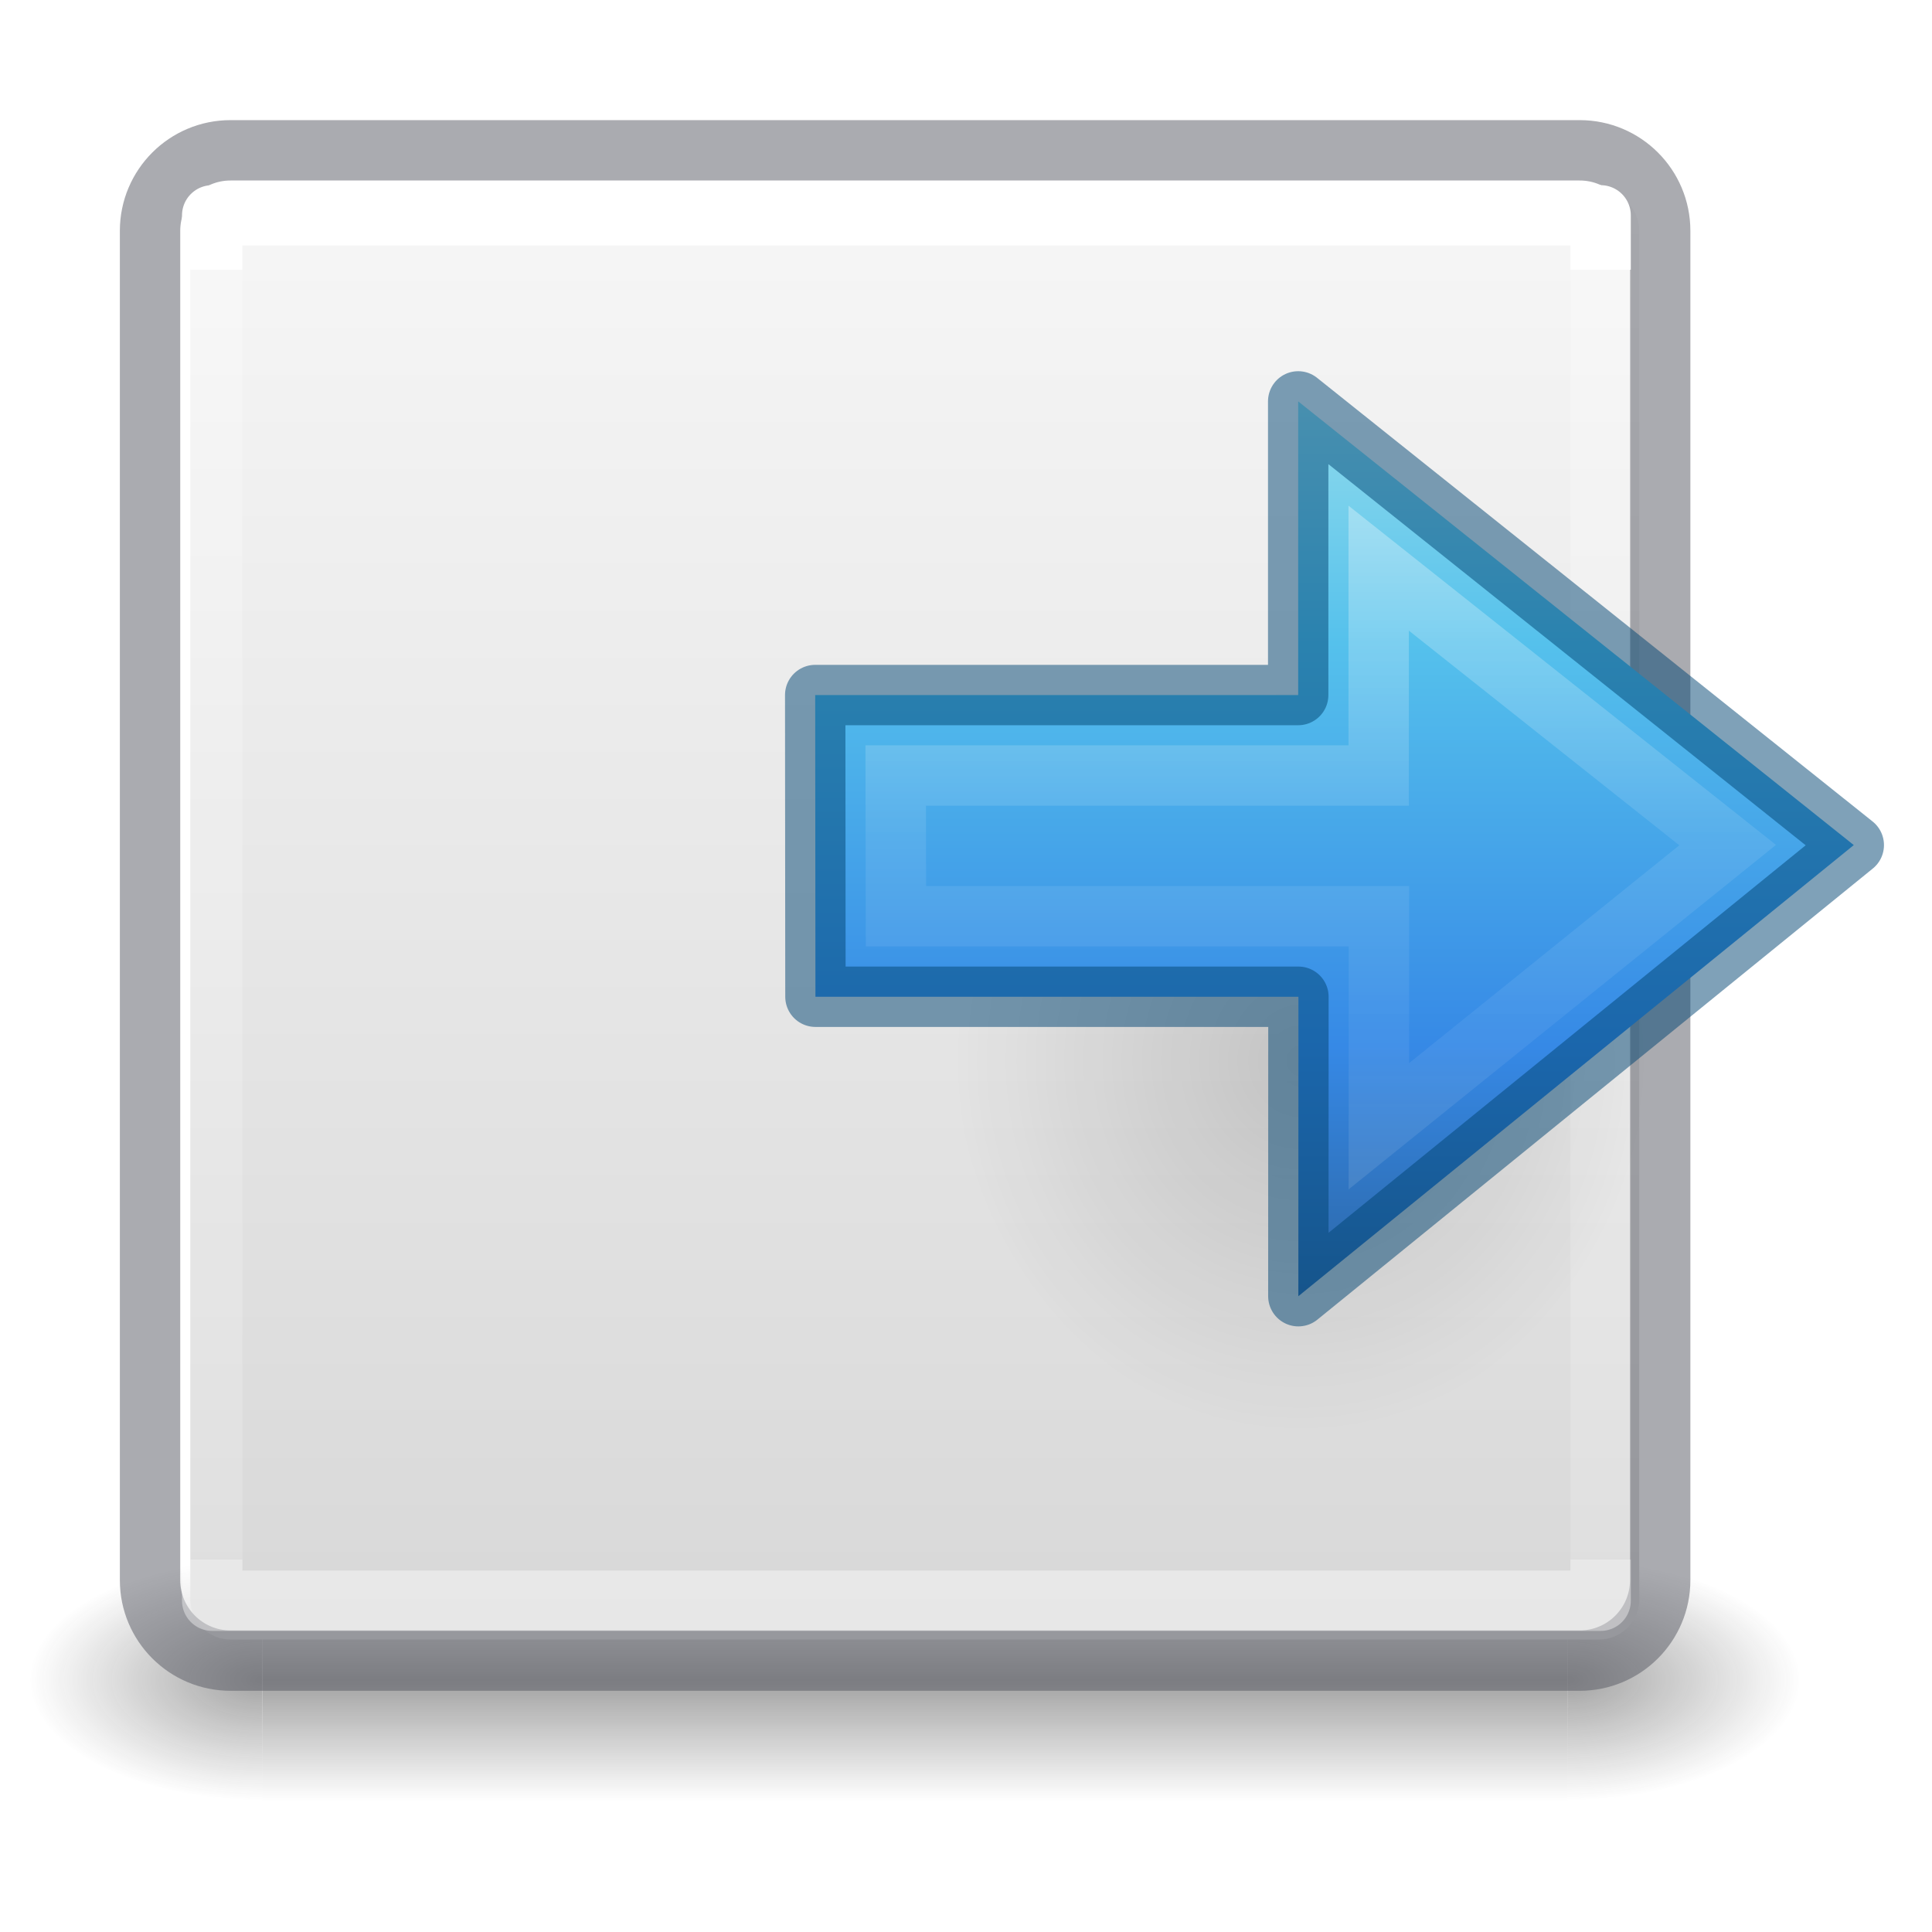
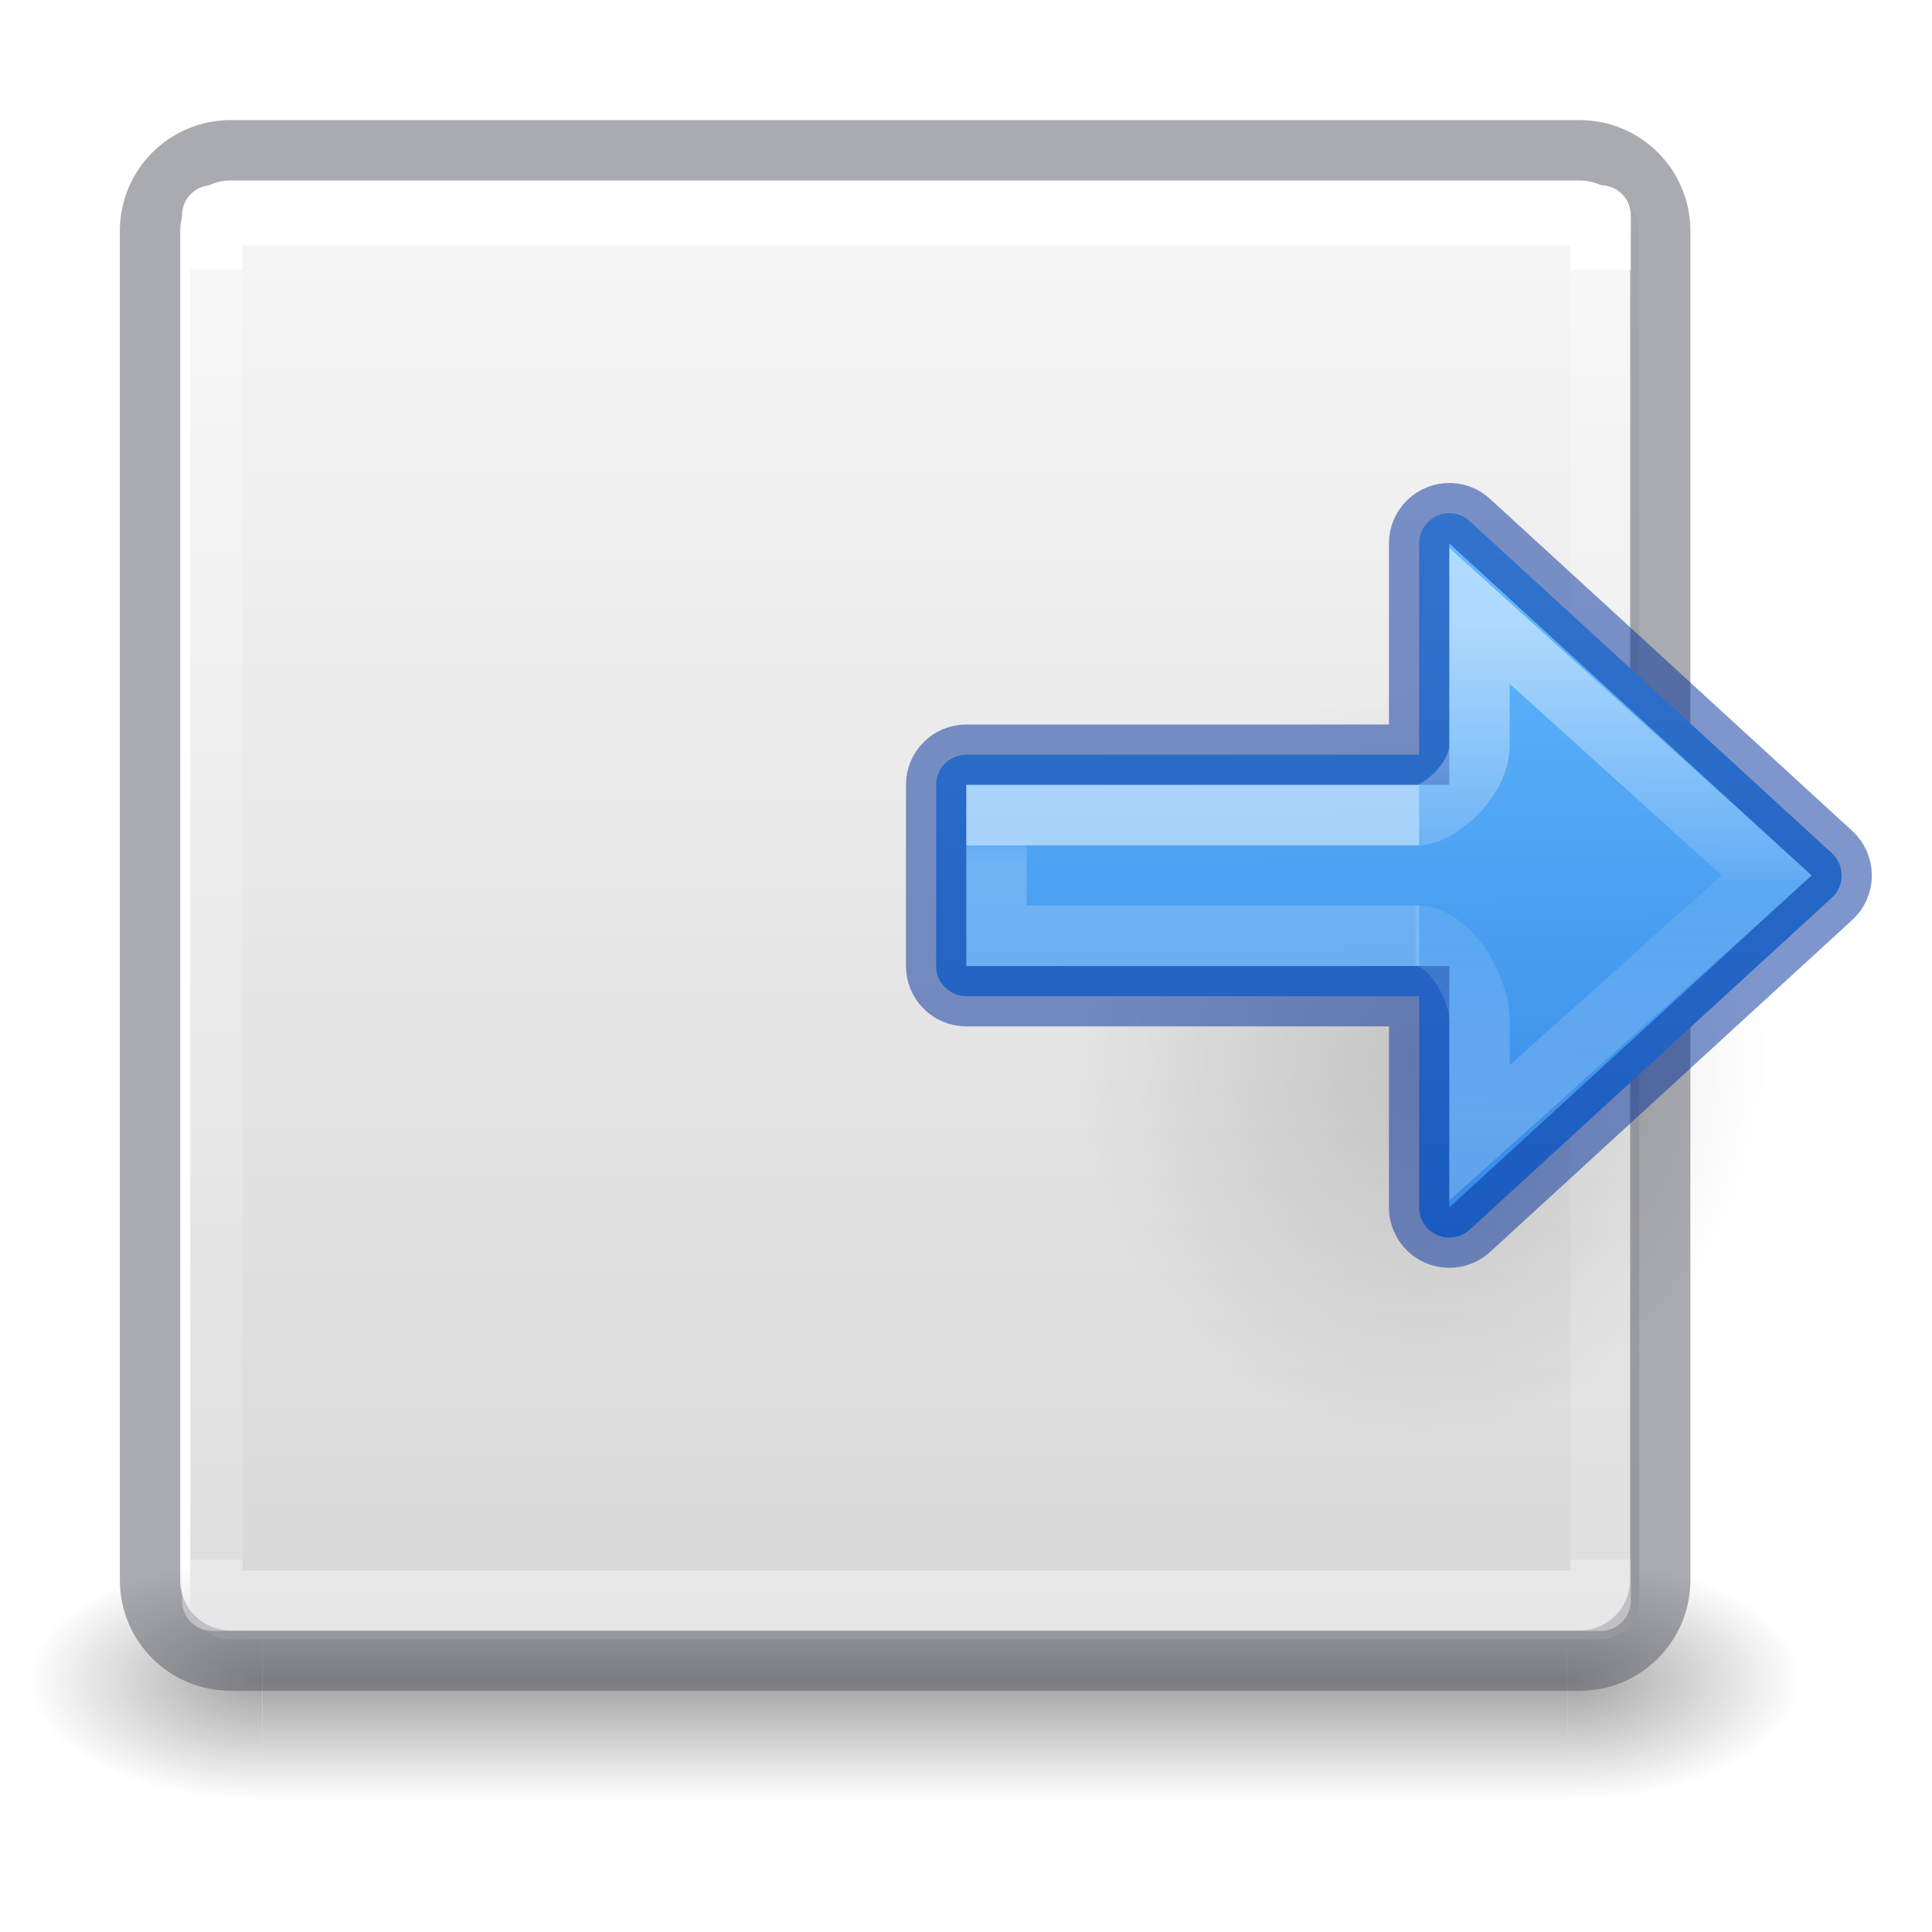
<svg xmlns="http://www.w3.org/2000/svg" xmlns:xlink="http://www.w3.org/1999/xlink" height="32" width="32">
-   <linearGradient id="a" gradientUnits="userSpaceOnUse" x1="12.001" x2="12.001" y1="11.981" y2="28">
+   <radialGradient id="a" cx="24.837" cy="36.421" gradientTransform="matrix(-.27598 0 0 -.29583 24.336 32.584)" gradientUnits="userSpaceOnUse" r="15.645">
+     <stop offset="0" />
+     <stop offset="1" stop-opacity="0" />
+   </radialGradient>
+   <linearGradient id="b" gradientUnits="userSpaceOnUse" x1="21.984" x2="21.864" y1="8.504" y2="20.424">
+     <stop offset="0" stop-color="#64baff" />
+     <stop offset="1" stop-color="#3689e6" />
+   </linearGradient>
+   <linearGradient id="c" gradientTransform="matrix(.4395311 0 0 .2500027 17.79926 11.96455)" gradientUnits="userSpaceOnUse" x1="5.032" x2="5.032" y1="28.672" y2="29.672">
+     <stop offset="0" stop-color="#fff" />
+     <stop offset="0" stop-color="#fff" stop-opacity=".235" />
+     <stop offset="1" stop-color="#fff" stop-opacity=".392" />
+   </linearGradient>
+   <linearGradient id="d" gradientTransform="matrix(.517199 0 0 .4786778 17.59994 5.640756)" gradientUnits="userSpaceOnUse" x1="-2.521" x2="-2.521" y1="22.402" y2="35.269">
+     <stop offset="0" stop-color="#fff" />
+     <stop offset=".52" stop-color="#fff" stop-opacity=".235" />
+     <stop offset=".52" stop-color="#fff" stop-opacity=".157" />
+     <stop offset="1" stop-color="#fff" stop-opacity=".392" />
+   </linearGradient>
+   <linearGradient id="e" gradientUnits="userSpaceOnUse" x1="12.001" x2="12.001" y1="11.981" y2="28">
    <stop offset="0" stop-color="#fff" />
    <stop offset="0" stop-color="#fff" stop-opacity=".235" />
    <stop offset="1" stop-color="#fff" stop-opacity=".157" />
    <stop offset="1" stop-color="#fff" stop-opacity=".392" />
  </linearGradient>
-   <radialGradient id="b" cx="4.993" cy="43.5" gradientTransform="matrix(2.00378 0 0 1.4 27.988 -17.4)" gradientUnits="userSpaceOnUse" r="2.5" xlink:href="#c" />
-   <linearGradient id="c">
+   <radialGradient id="f" cx="4.993" cy="43.5" gradientTransform="matrix(2.00378 0 0 1.4 27.988 -17.4)" gradientUnits="userSpaceOnUse" r="2.5" xlink:href="#g" />
+   <linearGradient id="g">
    <stop offset="0" stop-color="#181818" />
    <stop offset="1" stop-color="#181818" stop-opacity="0" />
  </linearGradient>
-   <radialGradient id="d" cx="4.993" cy="43.5" gradientTransform="matrix(2.00378 0 0 1.4 -20.012 -104.4)" gradientUnits="userSpaceOnUse" r="2.5" xlink:href="#c" />
-   <linearGradient id="e" gradientUnits="userSpaceOnUse" x1="25.058" x2="25.058" y1="47.028" y2="39.999">
+   <radialGradient id="h" cx="4.993" cy="43.5" gradientTransform="matrix(2.00378 0 0 1.4 -20.012 -104.4)" gradientUnits="userSpaceOnUse" r="2.5" xlink:href="#g" />
+   <linearGradient id="i" gradientUnits="userSpaceOnUse" x1="25.058" x2="25.058" y1="47.028" y2="39.999">
    <stop offset="0" stop-color="#181818" stop-opacity="0" />
    <stop offset=".5" stop-color="#181818" />
    <stop offset="1" stop-color="#181818" stop-opacity="0" />
  </linearGradient>
-   <linearGradient id="f" gradientUnits="userSpaceOnUse" x1="10.844" x2="10.844" y1="-8.908" y2="-31.125">
+   <linearGradient id="j" gradientUnits="userSpaceOnUse" x1="10.844" x2="10.844" y1="-8.908" y2="-31.125">
    <stop offset="0" stop-color="#fafafa" />
    <stop offset="1" stop-color="#d4d4d4" />
  </linearGradient>
-   <linearGradient id="g" gradientTransform="matrix(0 -.5372 .5768 0 -15.735 35.63)" gradientUnits="userSpaceOnUse" x1="40.958" x2="18.681" y1="46.971" y2="46.971">
-     <stop offset="0" stop-color="#fff" />
-     <stop offset=".45" stop-color="#fff" stop-opacity=".235" />
-     <stop offset=".65" stop-color="#fff" stop-opacity=".157" />
-     <stop offset="1" stop-color="#fff" stop-opacity=".392" />
-   </linearGradient>
-   <radialGradient id="h" cx="24.837" cy="36.421" gradientTransform="matrix(.276 0 0 -.2958 9.94 32.584)" gradientUnits="userSpaceOnUse" r="15.645">
-     <stop offset="0" />
-     <stop offset="1" stop-opacity="0" />
-   </radialGradient>
-   <linearGradient id="i" gradientTransform="matrix(-1 0 0 1 34.263 7.765)" gradientUnits="userSpaceOnUse" x1="17.151" x2="17.151" y1="5.88" y2="17.211">
-     <stop offset="0" stop-color="#90dbec" />
-     <stop offset=".262" stop-color="#55c1ec" />
-     <stop offset=".705" stop-color="#3689e6" />
-     <stop offset="1" stop-color="#2b63a0" />
-   </linearGradient>
  <g transform="matrix(1.3333 0 0 1.3333 -.848 -11.51)">
    <g opacity=".4">
-       <path d="m38 40h5v7h-5z" fill="url(#b)" transform="matrix(.579 0 0 .4286 -1.895 10.857)" />
-       <path d="m-10-47h5v7h-5z" fill="url(#d)" transform="matrix(-.579 0 0 -.4286 -1.895 10.857)" />
-       <path d="m10 40h28v7h-28z" fill="url(#e)" transform="matrix(.579 0 0 .4286 -1.895 10.857)" />
+       <path d="m38 40h5v7h-5z" fill="url(#f)" transform="matrix(.579 0 0 .4286 -1.895 10.857)" />
+       <path d="m-10-47h5v7h-5z" fill="url(#h)" transform="matrix(-.579 0 0 -.4286 -1.895 10.857)" />
+       <path d="m10 40h28v7h-28z" fill="url(#i)" transform="matrix(.579 0 0 .4286 -1.895 10.857)" />
    </g>
-     <rect fill="url(#f)" height="18" rx=".5" transform="scale(1 -1)" width="18" x="3" y="-29" />
+     <rect fill="url(#j)" height="18" rx=".5" transform="scale(1 -1)" width="18" x="3" y="-29" />
    <rect height="18.762" rx="1" style="opacity:.5;fill:none;stroke:#555761;stroke-width:.75;stroke-linecap:round;stroke-linejoin:round" width="18.76" x="2.5" y="10.5" />
-     <path d="m3.272 11.308h17.248v17.21h-17.248z" fill="none" stroke="url(#a)" stroke-linecap="round" stroke-linejoin="round" stroke-width=".75" />
-     <path d="m21.115 21.558c0-6.173-8.634-6.173-8.636 0 0 2.555 1.93 4.88 4.314 4.88 2.383 0 4.32-2.325 4.32-4.88z" fill="url(#h)" fill-rule="evenodd" opacity=".141" />
-     <path d="m16.765 24.735 6.9-5.604-6.902-5.512v3.648h-6l.003 3.748h6z" display="block" fill="url(#i)" />
-     <g fill="none" stroke-width=".75">
-       <path d="m17.765 22.624 4.333-3.493-4.335-3.44v2.576h-6l.003 1.748h6z" display="block" opacity=".401" stroke="url(#g)" stroke-miterlimit="7" />
-       <path d="m16.765 24.735 6.9-5.604-6.902-5.512v3.648h-6l.003 3.748h6z" opacity=".5" stroke="#004372" stroke-linejoin="round" />
+     <path d="m3.272 11.308h17.248v17.21h-17.248z" fill="none" stroke="url(#e)" stroke-linecap="round" stroke-linejoin="round" stroke-width=".75" />
+     <g transform="matrix(-1.000023 0 0 1.000023 35.77698 0)">
+       <path d="m13.16 21.558c0-6.173 8.634-6.173 8.636 0 0 2.555-1.93 4.88-4.315 4.88-2.383 0-4.32-2.325-4.32-4.88z" fill="url(#a)" fill-rule="evenodd" opacity=".141" />
+       <path d="m21.984 8.5a.5.5 0 0 0 -.322.133l-6 5.5a.5.5 0 0 0 0 .734l6 5.5a.5.5 0 0 0 .838-.367v-3.5h7.5c.277 0 .5-.223.5-.5v-3c0-.277-.223-.5-.5-.5h-7.5v-3.5a.5.5 0 0 0 -.516-.5z" fill="url(#b)" stroke="#002e99" stroke-opacity=".502" transform="matrix(.7500019 0 0 .7500019 .636002 8.632522)" />
+       <g fill="none">
+         <path d="m17.511 20.258h5.25v-1.5h-5.25" opacity=".5" stroke="url(#c)" stroke-width=".75" />
+         <path d="m17.555 20.252c-.426 0-.794.658-.794 1.054v1.398l-3.568-3.197 3.568-3.224v1.604c0 .45.524.87.75.87" opacity=".5" stroke="url(#d)" stroke-width=".75" />
+       </g>
    </g>
  </g>
</svg>
